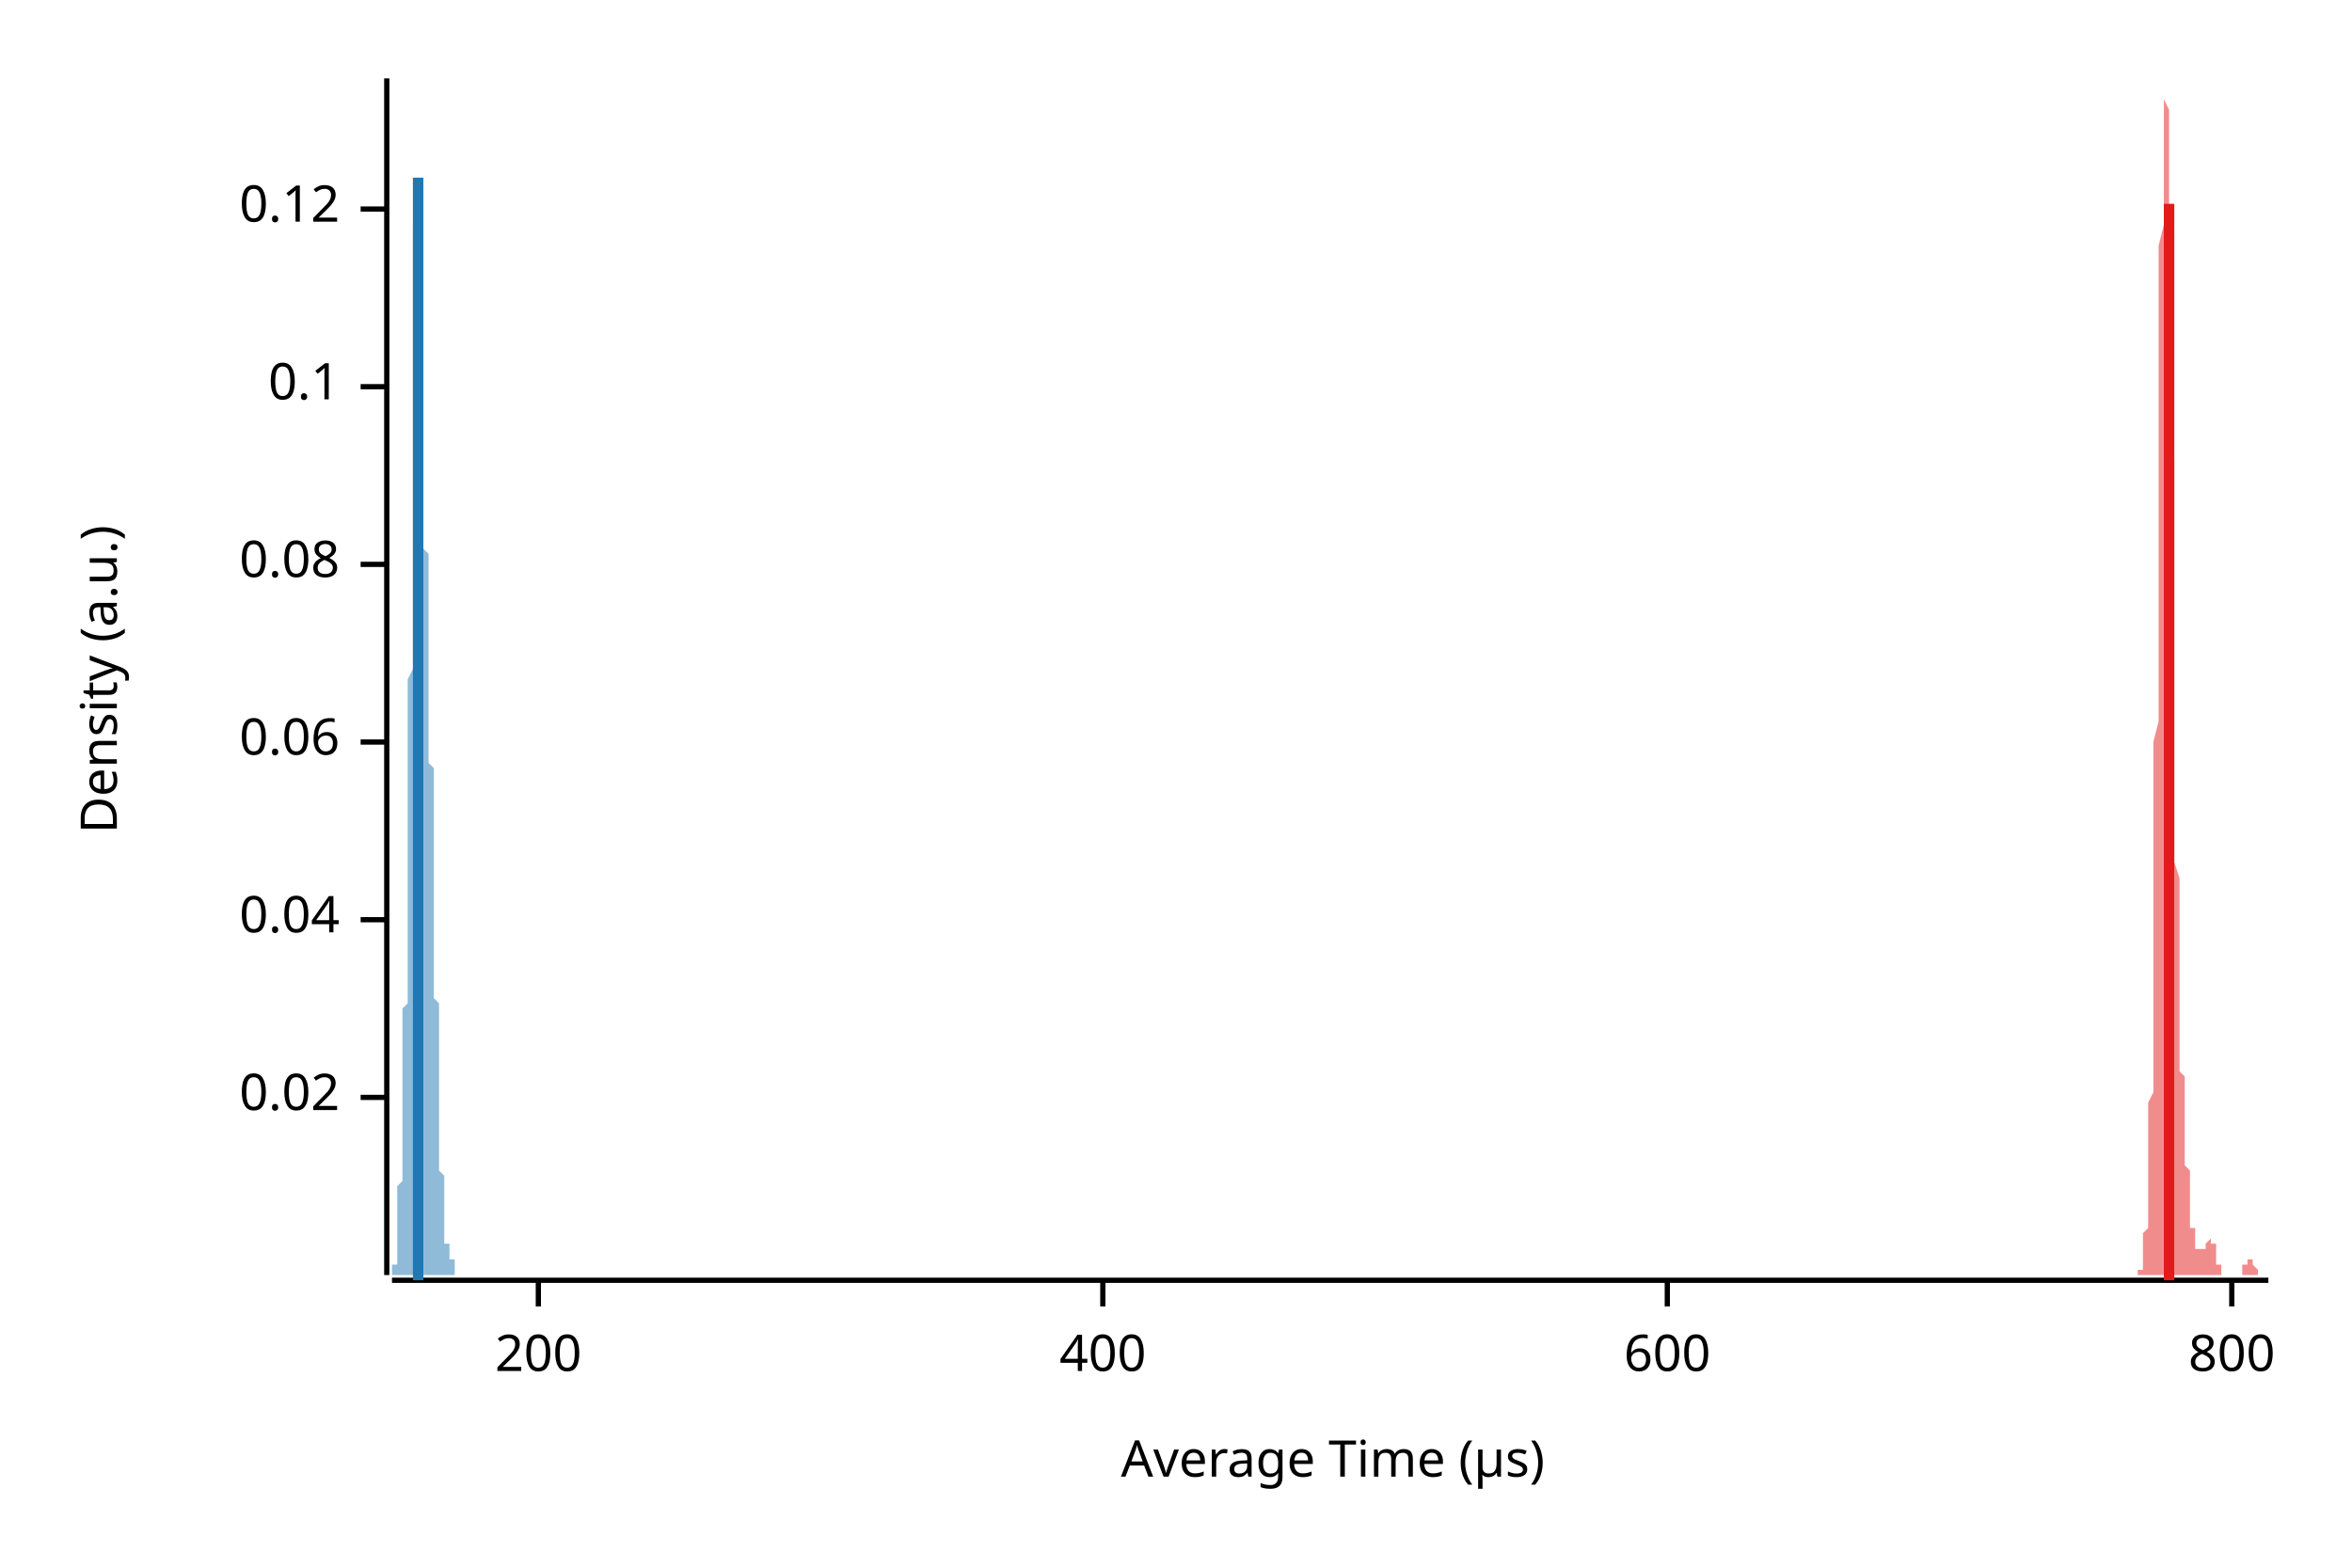
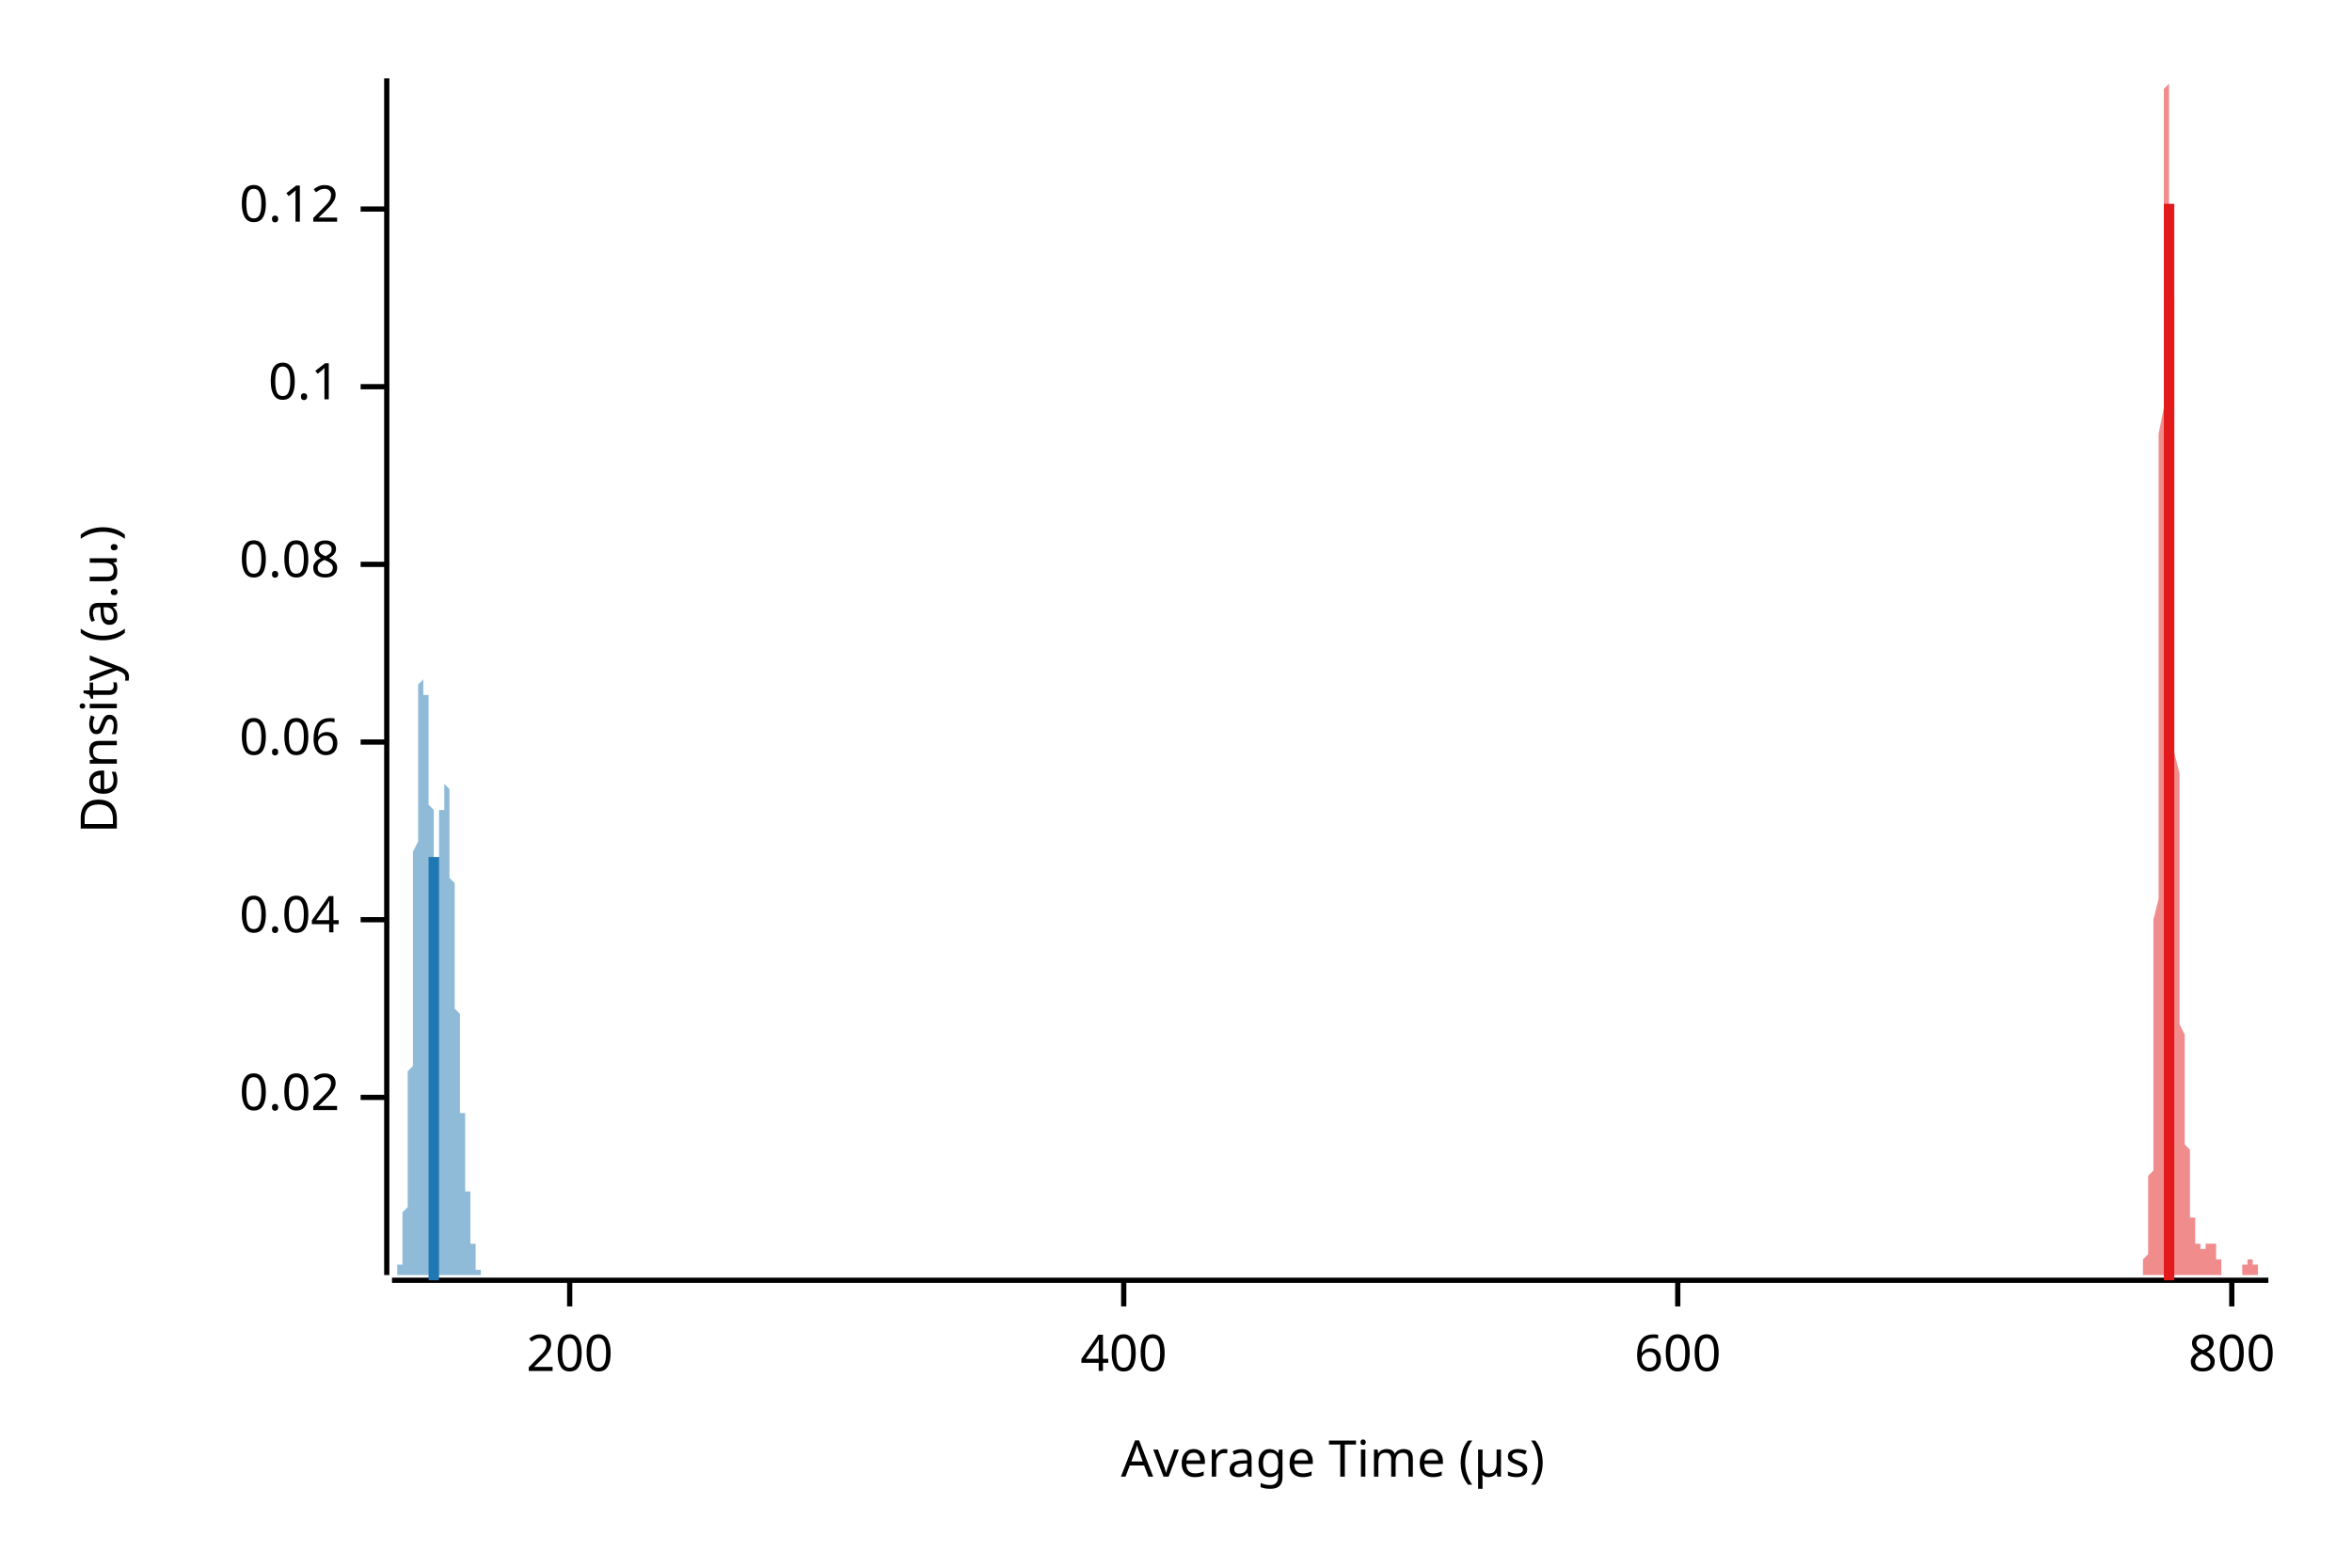
<svg xmlns="http://www.w3.org/2000/svg" width="450" height="300" viewBox="0 0 450 300">
  <text x="15" y="130" dy="0.76em" text-anchor="middle" font-family="sans-serif" font-size="9.677" opacity="1" fill="#000000" transform="rotate(270, 15, 130)">
Density (a.u.)
</text>
  <text x="255" y="285" dy="-0.5ex" text-anchor="middle" font-family="sans-serif" font-size="9.677" opacity="1" fill="#000000">
Average Time (µs)
</text>
  <polyline fill="none" opacity="1" stroke="#000000" stroke-width="1" points="74,15 74,244 " />
  <text x="65" y="210" dy="0.5ex" text-anchor="end" font-family="sans-serif" font-size="9.677" opacity="1" fill="#000000">
0.02
</text>
  <polyline fill="none" opacity="1" stroke="#000000" stroke-width="1" points="69,210 74,210 " />
  <text x="65" y="176" dy="0.5ex" text-anchor="end" font-family="sans-serif" font-size="9.677" opacity="1" fill="#000000">
0.04
</text>
  <polyline fill="none" opacity="1" stroke="#000000" stroke-width="1" points="69,176 74,176 " />
  <text x="65" y="142" dy="0.5ex" text-anchor="end" font-family="sans-serif" font-size="9.677" opacity="1" fill="#000000">
0.06
</text>
  <polyline fill="none" opacity="1" stroke="#000000" stroke-width="1" points="69,142 74,142 " />
  <text x="65" y="108" dy="0.5ex" text-anchor="end" font-family="sans-serif" font-size="9.677" opacity="1" fill="#000000">
0.08
</text>
  <polyline fill="none" opacity="1" stroke="#000000" stroke-width="1" points="69,108 74,108 " />
  <text x="65" y="74" dy="0.5ex" text-anchor="end" font-family="sans-serif" font-size="9.677" opacity="1" fill="#000000">
0.1
</text>
  <polyline fill="none" opacity="1" stroke="#000000" stroke-width="1" points="69,74 74,74 " />
  <text x="65" y="40" dy="0.5ex" text-anchor="end" font-family="sans-serif" font-size="9.677" opacity="1" fill="#000000">
0.12
</text>
  <polyline fill="none" opacity="1" stroke="#000000" stroke-width="1" points="69,40 74,40 " />
  <polyline fill="none" opacity="1" stroke="#000000" stroke-width="1" points="75,245 434,245 " />
-   <text x="103" y="255" dy="0.76em" text-anchor="middle" font-family="sans-serif" font-size="9.677" opacity="1" fill="#000000">
+   <text x="109" y="255" dy="0.76em" text-anchor="middle" font-family="sans-serif" font-size="9.677" opacity="1" fill="#000000">
200
</text>
-   <polyline fill="none" opacity="1" stroke="#000000" stroke-width="1" points="103,245 103,250 " />
-   <text x="211" y="255" dy="0.76em" text-anchor="middle" font-family="sans-serif" font-size="9.677" opacity="1" fill="#000000">
+   <polyline fill="none" opacity="1" stroke="#000000" stroke-width="1" points="109,245 109,250 " />
+   <text x="215" y="255" dy="0.76em" text-anchor="middle" font-family="sans-serif" font-size="9.677" opacity="1" fill="#000000">
400
</text>
-   <polyline fill="none" opacity="1" stroke="#000000" stroke-width="1" points="211,245 211,250 " />
-   <text x="319" y="255" dy="0.76em" text-anchor="middle" font-family="sans-serif" font-size="9.677" opacity="1" fill="#000000">
+   <polyline fill="none" opacity="1" stroke="#000000" stroke-width="1" points="215,245 215,250 " />
+   <text x="321" y="255" dy="0.76em" text-anchor="middle" font-family="sans-serif" font-size="9.677" opacity="1" fill="#000000">
600
</text>
-   <polyline fill="none" opacity="1" stroke="#000000" stroke-width="1" points="319,245 319,250 " />
+   <polyline fill="none" opacity="1" stroke="#000000" stroke-width="1" points="321,245 321,250 " />
  <text x="427" y="255" dy="0.76em" text-anchor="middle" font-family="sans-serif" font-size="9.677" opacity="1" fill="#000000">
800
</text>
  <polyline fill="none" opacity="1" stroke="#000000" stroke-width="1" points="427,245 427,250 " />
-   <polygon opacity="0.5" fill="#E31A1C" points="408,244 408,244 408,244 408,244 408,244 408,244 408,244 409,244 409,244 409,244 409,244 409,244 409,244 409,244 409,244 409,244 409,244 409,244 409,244 409,244 409,244 409,244 409,244 409,243 409,243 409,243 409,243 410,243 410,243 410,243 410,242 410,242 410,242 410,242 410,241 410,241 410,241 410,241 410,240 410,240 410,239 410,239 410,238 410,238 410,237 410,237 410,236 411,235 411,235 411,234 411,233 411,232 411,231 411,230 411,229 411,228 411,227 411,225 411,224 411,223 411,221 411,219 411,217 411,216 411,214 411,211 412,209 412,207 412,204 412,202 412,199 412,196 412,193 412,190 412,187 412,183 412,180 412,176 412,172 412,168 412,164 412,160 412,156 412,152 412,147 412,142 413,138 413,133 413,128 413,123 413,118 413,113 413,108 413,103 413,98 413,93 413,88 413,83 413,78 413,73 413,69 413,64 413,60 413,55 413,51 413,47 414,43 414,40 414,36 414,33 414,30 414,28 414,25 414,23 414,21 414,19 414,18 414,17 414,16 414,16 414,15 414,16 414,16 414,17 414,18 414,19 415,21 415,22 415,24 415,27 415,29 415,32 415,35 415,39 415,42 415,46 415,49 415,53 415,57 415,62 415,66 415,70 415,75 415,79 415,84 416,88 416,93 416,97 416,102 416,106 416,111 416,115 416,120 416,124 416,128 416,132 416,136 416,140 416,144 416,148 416,152 416,155 416,158 416,162 416,165 417,168 417,170 417,173 417,176 417,178 417,181 417,183 417,185 417,187 417,189 417,191 417,193 417,194 417,196 417,198 417,199 417,201 417,202 417,203 417,205 418,206 418,207 418,208 418,209 418,210 418,211 418,212 418,214 418,215 418,215 418,216 418,217 418,218 418,219 418,220 418,221 418,222 418,223 418,223 419,224 419,225 419,226 419,226 419,227 419,228 419,229 419,229 419,230 419,230 419,231 419,231 419,232 419,233 419,233 419,233 419,234 419,234 419,235 419,235 420,235 420,236 420,236 420,236 420,236 420,237 420,237 420,237 420,237 420,237 420,238 420,238 420,238 420,238 420,238 420,238 420,238 420,238 420,239 420,239 421,239 421,239 421,239 421,239 421,239 421,239 421,239 421,239 421,239 421,239 421,239 421,239 421,239 421,239 421,239 421,239 421,239 421,239 421,239 422,239 422,239 422,239 422,239 422,239 422,239 422,239 422,239 422,238 422,238 422,238 422,238 422,238 422,238 422,238 422,238 422,238 422,238 422,238 422,238 423,237 423,237 423,237 423,237 423,237 423,237 423,237 423,237 423,237 423,237 423,237 423,237 423,237 423,237 423,237 423,238 423,238 423,238 423,238 423,238 424,238 424,238 424,238 424,239 424,239 424,239 424,239 424,239 424,240 424,240 424,240 424,240 424,240 424,241 424,241 424,241 424,241 424,241 424,242 425,242 425,242 425,242 425,242 425,242 425,243 425,243 425,243 425,243 425,243 425,243 425,243 425,243 425,244 425,244 425,244 425,244 425,244 425,244 425,244 426,244 426,244 426,244 426,244 426,244 426,244 426,244 426,244 426,244 426,244 426,244 426,244 426,244 426,244 426,244 426,244 426,244 426,244 426,244 426,244 427,244 427,244 427,244 427,244 427,244 427,244 427,244 427,244 427,244 427,244 427,244 427,244 427,244 427,244 427,244 427,244 427,244 427,244 427,244 428,244 428,244 428,244 428,244 428,244 428,244 428,244 428,244 428,244 428,244 428,244 428,244 428,244 428,244 428,244 428,244 428,244 428,244 428,244 428,244 429,244 429,244 429,244 429,244 429,244 429,243 429,243 429,243 429,243 429,243 429,243 429,243 429,243 429,243 429,243 429,243 429,242 429,242 429,242 429,242 430,242 430,242 430,242 430,242 430,242 430,242 430,241 430,241 430,241 430,241 430,241 430,241 430,241 430,241 430,241 430,241 430,241 430,241 430,241 431,241 431,241 431,241 431,241 431,241 431,241 431,241 431,241 431,241 431,241 431,242 431,242 431,242 431,242 431,242 431,242 431,242 431,242 431,242 431,242 432,243 432,243 432,243 432,243 432,243 432,243 432,243 432,243 432,243 432,243 432,244 432,244 432,244 432,244 432,244 432,244 432,244 432,244 432,244 432,244 433,244 433,244 433,244 433,244 433,244 433,244 433,244 433,244 433,244 433,244 433,244 433,244 433,244 433,244 433,244 433,244 433,244 433,244 433,244 434,244 434,244 408,244 " />
-   <polygon opacity="0.5" fill="#1F78B4" points="75,244 75,244 75,244 75,244 75,244 75,244 75,244 75,244 75,244 75,244 75,244 75,244 75,244 75,244 75,244 75,244 75,244 75,244 75,244 75,244 75,244 75,244 75,244 75,244 75,244 75,244 75,244 75,243 75,243 75,243 75,243 75,243 75,243 75,243 75,243 75,242 75,242 75,242 76,242 76,242 76,242 76,241 76,241 76,241 76,241 76,240 76,240 76,240 76,240 76,239 76,239 76,239 76,238 76,238 76,237 76,237 76,237 76,236 76,236 76,235 76,235 76,234 76,234 76,233 76,233 76,232 76,232 76,231 76,231 76,230 76,229 76,229 76,228 76,228 76,227 77,226 77,225 77,225 77,224 77,223 77,223 77,222 77,221 77,220 77,219 77,219 77,218 77,217 77,216 77,215 77,214 77,214 77,213 77,212 77,211 77,210 77,209 77,208 77,207 77,206 77,205 77,204 77,203 77,202 77,201 77,200 77,199 77,198 77,197 77,195 77,194 77,193 78,192 78,191 78,190 78,188 78,187 78,186 78,184 78,183 78,182 78,180 78,179 78,177 78,176 78,174 78,173 78,171 78,170 78,168 78,166 78,165 78,163 78,161 78,159 78,157 78,156 78,154 78,152 78,150 78,148 78,146 78,143 78,141 78,139 78,137 78,135 78,133 78,130 79,128 79,126 79,123 79,121 79,119 79,116 79,114 79,111 79,109 79,106 79,104 79,101 79,99 79,96 79,94 79,91 79,88 79,86 79,83 79,81 79,78 79,76 79,73 79,71 79,69 79,66 79,64 79,62 79,59 79,57 79,55 79,53 79,51 79,49 79,47 79,45 79,43 80,41 80,39 80,38 80,36 80,35 80,33 80,32 80,30 80,29 80,28 80,27 80,26 80,26 80,25 80,24 80,24 80,23 80,23 80,23 80,23 80,23 80,23 80,23 80,23 80,24 80,24 80,25 80,25 80,26 80,27 80,28 80,29 80,30 80,31 80,32 80,34 80,35 81,37 81,38 81,40 81,42 81,43 81,45 81,47 81,49 81,51 81,53 81,55 81,57 81,59 81,61 81,63 81,65 81,67 81,69 81,71 81,73 81,75 81,77 81,79 81,81 81,83 81,85 81,87 81,89 81,91 81,93 81,94 81,96 81,98 81,100 81,101 81,103 81,105 82,106 82,108 82,109 82,111 82,112 82,113 82,115 82,116 82,117 82,118 82,120 82,121 82,122 82,123 82,124 82,125 82,126 82,127 82,128 82,129 82,130 82,131 82,132 82,133 82,134 82,135 82,136 82,137 82,138 82,139 82,140 82,141 82,142 82,143 82,144 82,145 82,146 83,147 83,148 83,149 83,150 83,152 83,153 83,154 83,155 83,156 83,157 83,159 83,160 83,161 83,162 83,163 83,165 83,166 83,167 83,168 83,169 83,171 83,172 83,173 83,174 83,176 83,177 83,178 83,179 83,181 83,182 83,183 83,184 83,185 83,187 83,188 83,189 83,190 83,191 84,192 84,193 84,194 84,196 84,197 84,198 84,199 84,200 84,201 84,202 84,203 84,204 84,205 84,206 84,207 84,208 84,208 84,209 84,210 84,211 84,212 84,213 84,214 84,215 84,215 84,216 84,217 84,218 84,219 84,219 84,220 84,221 84,222 84,222 84,223 84,224 84,224 85,225 85,226 85,226 85,227 85,227 85,228 85,229 85,229 85,230 85,230 85,231 85,231 85,232 85,232 85,232 85,233 85,233 85,234 85,234 85,234 85,235 85,235 85,235 85,235 85,236 85,236 85,236 85,236 85,236 85,237 85,237 85,237 85,237 85,237 85,237 85,237 85,238 86,238 86,238 86,238 86,238 86,238 86,238 86,238 86,238 86,238 86,238 86,239 86,239 86,239 86,239 86,239 86,239 86,239 86,239 86,239 86,239 86,239 86,240 86,240 86,240 86,240 86,240 86,240 86,240 86,240 86,240 86,241 86,241 86,241 86,241 86,241 86,241 86,241 87,241 87,242 87,242 87,242 87,242 87,242 87,242 87,242 87,242 87,242 87,243 87,243 87,243 87,243 87,243 87,243 87,243 87,243 87,243 87,243 87,243 87,244 87,244 87,244 87,244 87,244 87,244 87,244 87,244 87,244 87,244 87,244 87,244 87,244 87,244 87,244 87,244 88,244 88,244 88,244 88,244 88,244 88,244 88,244 88,244 88,244 88,244 88,244 88,244 88,244 88,244 88,244 88,244 88,244 88,244 75,244 " />
+   <polygon opacity="0.5" fill="#E31A1C" points="409,244 409,244 409,244 409,244 409,244 409,244 409,244 409,244 409,244 409,244 409,244 409,244 409,244 409,244 409,244 409,244 409,244 409,244 410,244 410,244 410,244 410,244 410,244 410,243 410,243 410,243 410,243 410,243 410,243 410,243 410,242 410,242 410,242 410,242 410,241 410,241 410,241 410,241 411,240 411,240 411,239 411,239 411,238 411,238 411,237 411,237 411,236 411,235 411,235 411,234 411,233 411,232 411,231 411,230 411,229 411,228 411,227 411,225 412,224 412,223 412,221 412,219 412,217 412,216 412,214 412,211 412,209 412,207 412,204 412,202 412,199 412,196 412,193 412,190 412,187 412,183 412,180 412,176 413,172 413,168 413,164 413,160 413,156 413,152 413,147 413,142 413,138 413,133 413,128 413,123 413,118 413,113 413,108 413,103 413,98 413,93 413,88 413,83 414,78 414,73 414,69 414,64 414,60 414,55 414,51 414,47 414,43 414,40 414,36 414,33 414,30 414,28 414,25 414,23 414,21 414,19 414,18 414,17 415,16 415,16 415,15 415,16 415,16 415,17 415,18 415,19 415,21 415,22 415,24 415,27 415,29 415,32 415,35 415,39 415,42 415,46 415,49 415,53 416,57 416,62 416,66 416,70 416,75 416,79 416,84 416,88 416,93 416,97 416,102 416,106 416,111 416,115 416,120 416,124 416,128 416,132 416,136 416,140 416,144 417,148 417,152 417,155 417,158 417,162 417,165 417,168 417,170 417,173 417,176 417,178 417,181 417,183 417,185 417,187 417,189 417,191 417,193 417,194 417,196 418,198 418,199 418,201 418,202 418,203 418,205 418,206 418,207 418,208 418,209 418,210 418,211 418,212 418,214 418,215 418,215 418,216 418,217 418,218 418,219 419,220 419,221 419,222 419,223 419,223 419,224 419,225 419,226 419,226 419,227 419,228 419,229 419,229 419,230 419,230 419,231 419,231 419,232 419,233 419,233 420,233 420,234 420,234 420,235 420,235 420,235 420,236 420,236 420,236 420,236 420,237 420,237 420,237 420,237 420,237 420,238 420,238 420,238 420,238 420,238 421,238 421,238 421,238 421,239 421,239 421,239 421,239 421,239 421,239 421,239 421,239 421,239 421,239 421,239 421,239 421,239 421,239 421,239 421,239 421,239 422,239 422,239 422,239 422,239 422,239 422,239 422,239 422,239 422,239 422,239 422,239 422,239 422,238 422,238 422,238 422,238 422,238 422,238 422,238 422,238 423,238 423,238 423,238 423,238 423,237 423,237 423,237 423,237 423,237 423,237 423,237 423,237 423,237 423,237 423,237 423,237 423,237 423,237 423,237 423,238 424,238 424,238 424,238 424,238 424,238 424,238 424,238 424,239 424,239 424,239 424,239 424,239 424,240 424,240 424,240 424,240 424,240 424,241 424,241 424,241 425,241 425,241 425,242 425,242 425,242 425,242 425,242 425,242 425,243 425,243 425,243 425,243 425,243 425,243 425,243 425,243 425,244 425,244 425,244 425,244 426,244 426,244 426,244 426,244 426,244 426,244 426,244 426,244 426,244 426,244 426,244 426,244 426,244 426,244 426,244 426,244 426,244 426,244 426,244 426,244 427,244 427,244 427,244 427,244 427,244 427,244 427,244 427,244 427,244 427,244 427,244 427,244 427,244 427,244 427,244 427,244 427,244 427,244 427,244 427,244 428,244 428,244 428,244 428,244 428,244 428,244 428,244 428,244 428,244 428,244 428,244 428,244 428,244 428,244 428,244 428,244 428,244 428,244 428,244 428,244 429,244 429,244 429,244 429,244 429,244 429,244 429,244 429,243 429,243 429,243 429,243 429,243 429,243 429,243 429,243 429,243 429,243 429,243 429,242 429,242 430,242 430,242 430,242 430,242 430,242 430,242 430,242 430,242 430,241 430,241 430,241 430,241 430,241 430,241 430,241 430,241 430,241 430,241 430,241 430,241 431,241 431,241 431,241 431,241 431,241 431,241 431,241 431,241 431,241 431,241 431,241 431,242 431,242 431,242 431,242 431,242 431,242 431,242 431,242 431,242 432,242 432,243 432,243 432,243 432,243 432,243 432,243 432,243 432,243 432,243 432,243 432,244 432,244 432,244 432,244 432,244 432,244 432,244 432,244 432,244 433,244 433,244 433,244 433,244 433,244 433,244 433,244 433,244 433,244 433,244 433,244 433,244 433,244 433,244 433,244 433,244 433,244 433,244 433,244 433,244 434,244 434,244 409,244 " />
+   <polygon opacity="0.5" fill="#1F78B4" points="75,244 75,244 75,244 75,244 75,244 75,244 75,244 75,244 75,244 75,244 75,244 75,244 75,244 75,244 75,244 75,244 75,244 75,244 75,244 75,244 75,244 75,244 75,244 75,244 75,244 75,244 75,244 76,244 76,244 76,244 76,244 76,244 76,244 76,244 76,244 76,244 76,244 76,244 76,244 76,243 76,243 76,243 76,243 76,243 76,243 76,243 76,243 76,243 76,243 76,242 76,242 76,242 76,242 76,242 77,242 77,241 77,241 77,241 77,241 77,241 77,240 77,240 77,240 77,240 77,239 77,239 77,239 77,238 77,238 77,238 77,237 77,237 77,236 77,236 77,235 77,235 77,234 77,234 77,233 77,233 77,232 78,231 78,231 78,230 78,229 78,229 78,228 78,227 78,226 78,225 78,225 78,224 78,223 78,222 78,221 78,220 78,219 78,218 78,216 78,215 78,214 78,213 78,212 78,210 78,209 78,208 78,206 78,205 79,204 79,202 79,201 79,199 79,198 79,196 79,195 79,193 79,191 79,190 79,188 79,186 79,185 79,183 79,181 79,180 79,178 79,176 79,175 79,173 79,171 79,170 79,168 79,166 79,165 79,163 80,161 80,160 80,158 80,156 80,155 80,153 80,152 80,150 80,149 80,148 80,146 80,145 80,144 80,142 80,141 80,140 80,139 80,138 80,137 80,136 80,135 80,134 80,133 80,133 80,132 80,131 80,131 81,130 81,129 81,129 81,129 81,128 81,128 81,128 81,128 81,127 81,127 81,127 81,127 81,127 81,128 81,128 81,128 81,128 81,128 81,129 81,129 81,130 81,130 81,131 81,131 81,132 81,132 81,133 82,133 82,134 82,135 82,136 82,136 82,137 82,138 82,139 82,139 82,140 82,141 82,142 82,143 82,144 82,144 82,145 82,146 82,147 82,148 82,149 82,150 82,150 82,151 82,152 82,153 82,154 82,154 83,155 83,156 83,156 83,157 83,158 83,158 83,159 83,160 83,160 83,161 83,161 83,162 83,162 83,162 83,163 83,163 83,163 83,164 83,164 83,164 83,164 83,164 83,164 83,165 83,165 83,165 84,164 84,164 84,164 84,164 84,164 84,164 84,164 84,163 84,163 84,163 84,162 84,162 84,162 84,161 84,161 84,160 84,160 84,160 84,159 84,159 84,158 84,158 84,157 84,157 84,156 84,156 84,155 85,155 85,154 85,154 85,153 85,153 85,153 85,152 85,152 85,151 85,151 85,151 85,151 85,150 85,150 85,150 85,150 85,150 85,150 85,150 85,150 85,150 85,150 85,150 85,150 85,150 85,150 85,150 86,151 86,151 86,151 86,152 86,152 86,153 86,153 86,154 86,154 86,155 86,155 86,156 86,157 86,157 86,158 86,159 86,160 86,160 86,161 86,162 86,163 86,164 86,165 86,166 86,166 86,167 86,168 87,169 87,170 87,171 87,172 87,173 87,174 87,175 87,176 87,177 87,178 87,179 87,180 87,181 87,182 87,183 87,184 87,185 87,186 87,187 87,188 87,189 87,189 87,190 87,191 87,192 87,193 88,194 88,195 88,196 88,196 88,197 88,198 88,199 88,200 88,200 88,201 88,202 88,203 88,203 88,204 88,205 88,205 88,206 88,207 88,207 88,208 88,209 88,209 88,210 88,211 88,211 88,212 88,213 89,213 89,214 89,214 89,215 89,216 89,216 89,217 89,217 89,218 89,219 89,219 89,220 89,220 89,221 89,221 89,222 89,222 89,223 89,223 89,224 89,225 89,225 89,226 89,226 89,227 89,227 89,228 90,228 90,228 90,229 90,229 90,230 90,230 90,231 90,231 90,232 90,232 90,232 90,233 90,233 90,234 90,234 90,234 90,235 90,235 90,236 90,236 90,236 90,237 90,237 90,237 90,237 90,238 90,238 91,238 91,239 91,239 91,239 91,239 91,240 91,240 91,240 91,240 91,240 91,241 91,241 91,241 91,241 91,241 91,242 91,242 91,242 91,242 91,242 91,242 91,242 91,243 91,243 91,243 91,243 91,243 92,243 92,243 92,243 92,243 92,243 92,243 92,244 92,244 92,244 92,244 92,244 92,244 92,244 92,244 92,244 92,244 92,244 92,244 92,244 92,244 92,244 92,244 92,244 92,244 92,244 92,244 93,244 93,244 93,244 93,244 93,244 93,244 93,244 93,244 93,244 93,244 93,244 93,244 93,244 93,244 93,244 93,244 93,244 93,244 93,244 75,244 " />
  <polyline fill="none" opacity="1" stroke="#E31A1C" stroke-width="2" points="415,245 415,39 " />
-   <polyline fill="none" opacity="1" stroke="#1F78B4" stroke-width="2" points="80,245 80,34 " />
+   <polyline fill="none" opacity="1" stroke="#1F78B4" stroke-width="2" points="83,245 83,164 " />
</svg>
